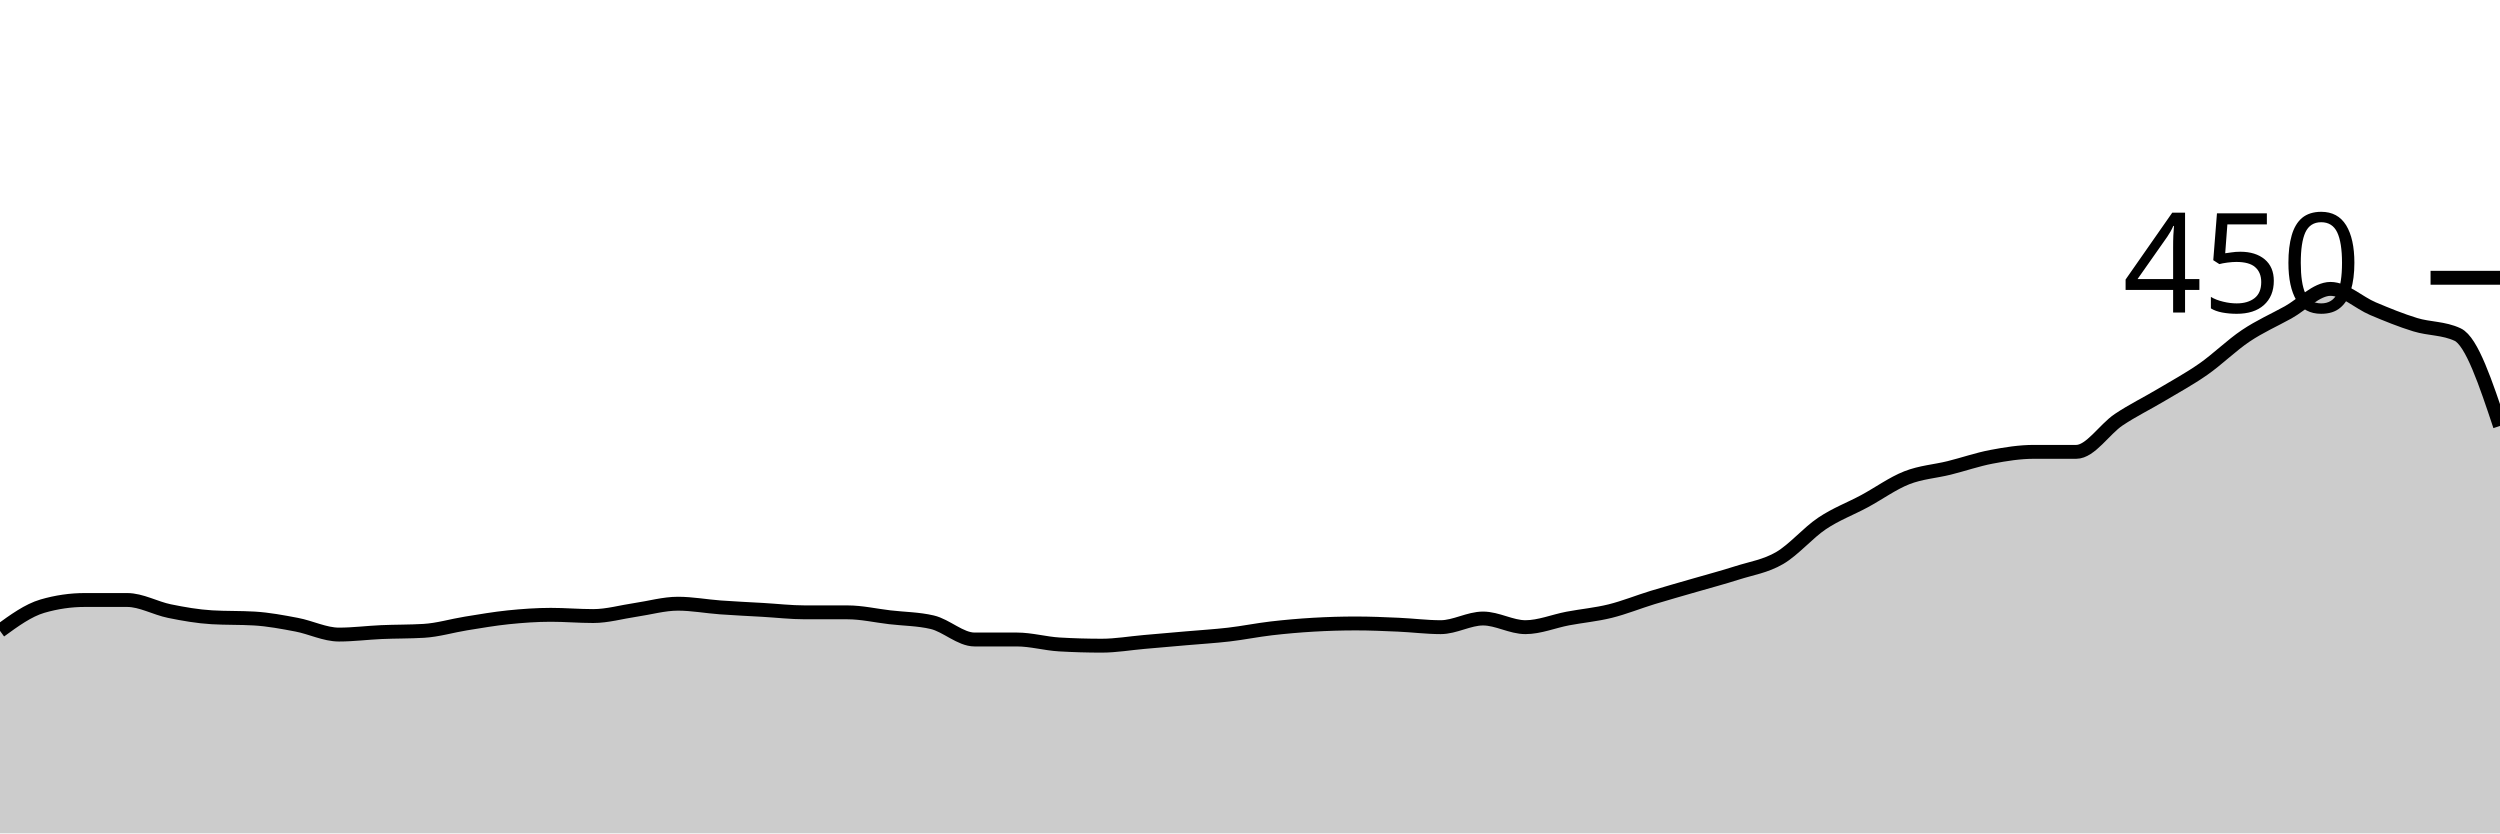
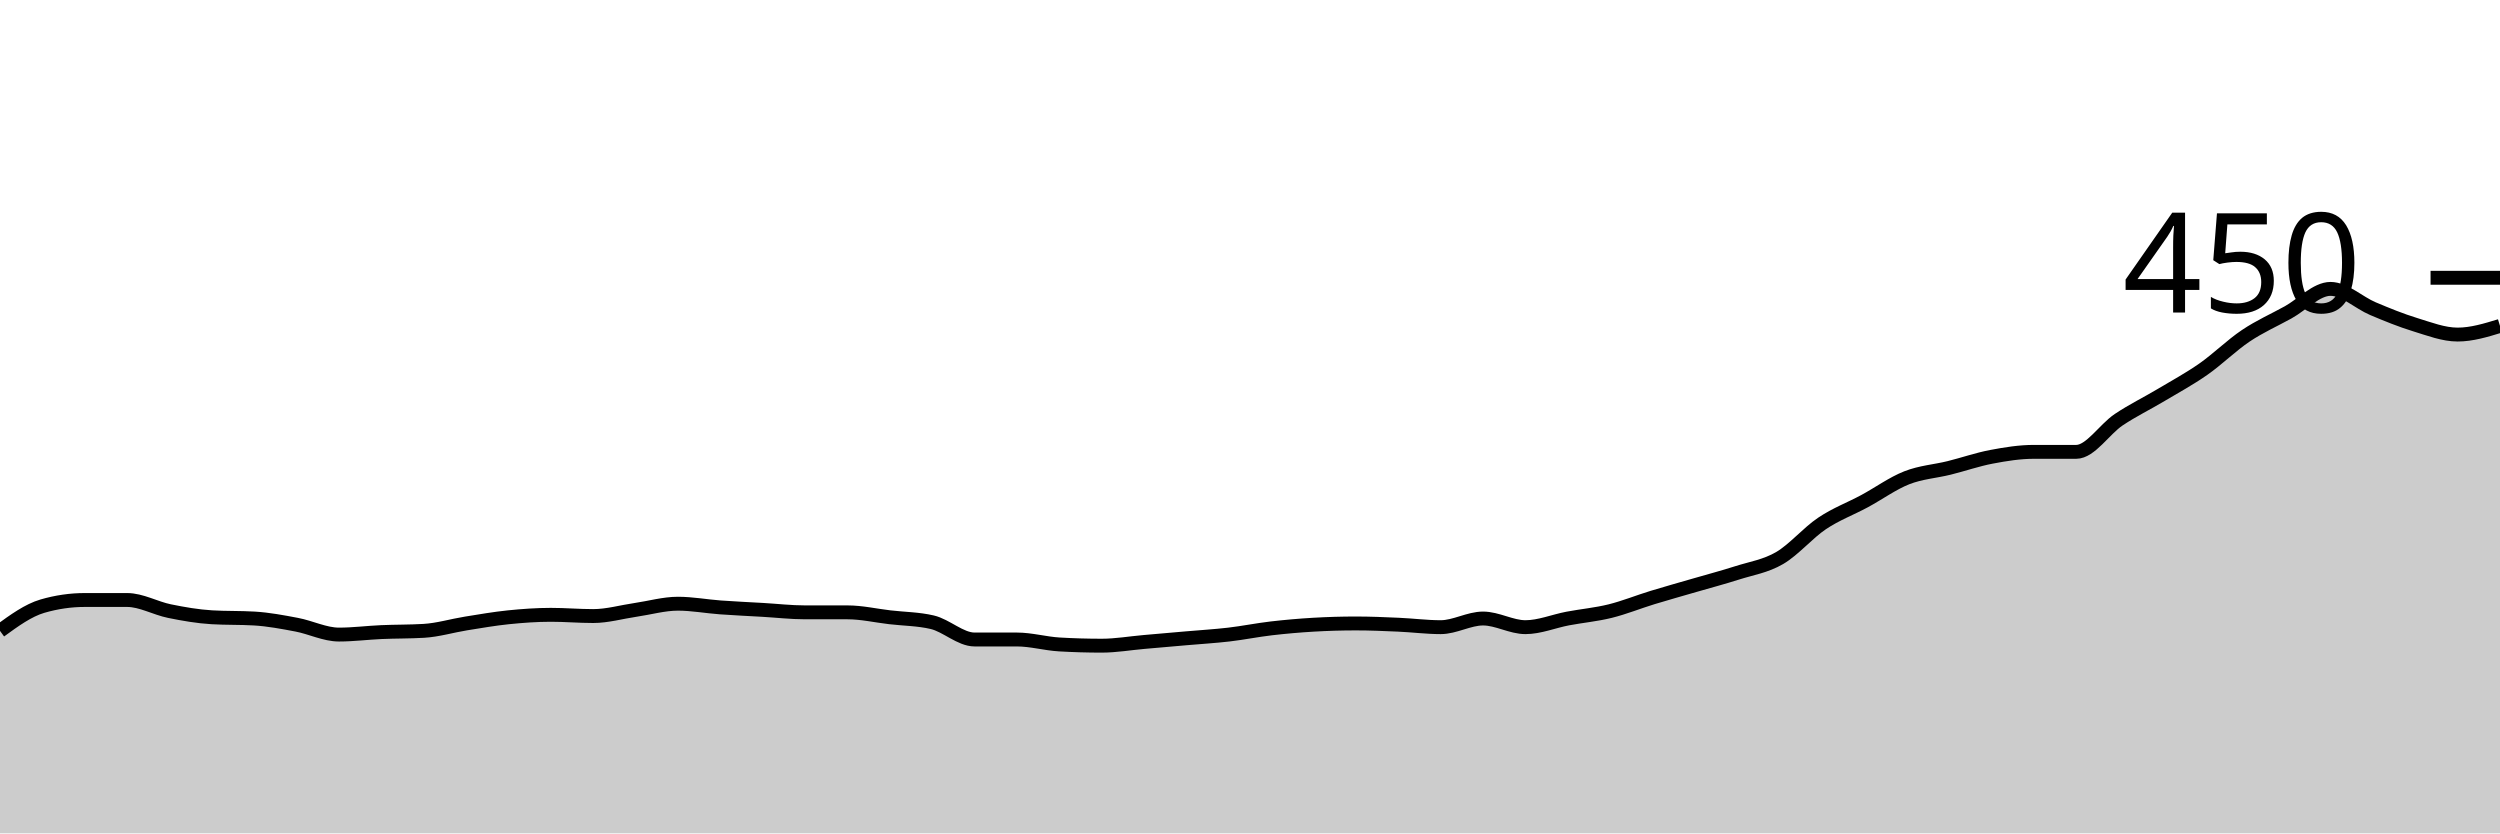
<svg xmlns="http://www.w3.org/2000/svg" viewBox="0 0 180 60">
  <g transform="translate(0,20)">
-     <path class="area" fill="rgba(0, 0, 0, 0.2)" d="M0,25.422C1.017,24.681,2.034,23.941,3.051,23.644C4.068,23.348,5.085,23.2,6.102,23.2C7.119,23.2,8.136,23.2,9.153,23.2C10.169,23.2,11.186,23.793,12.203,24C13.22,24.207,14.237,24.385,15.254,24.444C16.271,24.504,17.288,24.474,18.305,24.533C19.322,24.593,20.339,24.785,21.356,24.978C22.373,25.17,23.39,25.689,24.407,25.689C25.424,25.689,26.441,25.556,27.458,25.511C28.475,25.467,29.492,25.481,30.508,25.422C31.525,25.363,32.542,25.052,33.559,24.889C34.576,24.726,35.593,24.548,36.61,24.444C37.627,24.341,38.644,24.267,39.661,24.267C40.678,24.267,41.695,24.356,42.712,24.356C43.729,24.356,44.746,24.059,45.763,23.911C46.78,23.763,47.797,23.467,48.814,23.467C49.831,23.467,50.847,23.659,51.864,23.733C52.881,23.807,53.898,23.852,54.915,23.911C55.932,23.97,56.949,24.089,57.966,24.089C58.983,24.089,60,24.089,61.017,24.089C62.034,24.089,63.051,24.326,64.068,24.444C65.085,24.563,66.102,24.563,67.119,24.8C68.136,25.037,69.153,26.044,70.169,26.044C71.186,26.044,72.203,26.044,73.22,26.044C74.237,26.044,75.254,26.341,76.271,26.4C77.288,26.459,78.305,26.489,79.322,26.489C80.339,26.489,81.356,26.311,82.373,26.222C83.39,26.133,84.407,26.044,85.424,25.956C86.441,25.867,87.458,25.807,88.475,25.689C89.492,25.57,90.508,25.363,91.525,25.244C92.542,25.126,93.559,25.037,94.576,24.978C95.593,24.919,96.61,24.889,97.627,24.889C98.644,24.889,99.661,24.933,100.678,24.978C101.695,25.022,102.712,25.156,103.729,25.156C104.746,25.156,105.763,24.533,106.78,24.533C107.797,24.533,108.814,25.156,109.831,25.156C110.847,25.156,111.864,24.726,112.881,24.533C113.898,24.341,114.915,24.252,115.932,24C116.949,23.748,117.966,23.333,118.983,23.022C120,22.711,121.017,22.43,122.034,22.133C123.051,21.837,124.068,21.57,125.085,21.244C126.102,20.919,127.119,20.77,128.136,20.178C129.153,19.585,130.169,18.37,131.186,17.689C132.203,17.007,133.22,16.637,134.237,16.089C135.254,15.541,136.271,14.8,137.288,14.4C138.305,14,139.322,13.941,140.339,13.689C141.356,13.437,142.373,13.081,143.39,12.889C144.407,12.696,145.424,12.533,146.441,12.533C147.458,12.533,148.475,12.533,149.492,12.533C150.508,12.533,151.525,10.904,152.542,10.222C153.559,9.541,154.576,9.052,155.593,8.444C156.61,7.837,157.627,7.289,158.644,6.578C159.661,5.867,160.678,4.859,161.695,4.178C162.712,3.496,163.729,3.052,164.746,2.489C165.763,1.926,166.78,0.8,167.797,0.8C168.814,0.8,169.831,1.793,170.847,2.222C171.864,2.652,172.881,3.067,173.898,3.378C174.915,3.689,175.932,3.615,176.949,4.089C177.966,4.563,178.983,7.615,180,10.667L180,40C178.983,40,177.966,40,176.949,40C175.932,40,174.915,40,173.898,40C172.881,40,171.864,40,170.847,40C169.831,40,168.814,40,167.797,40C166.78,40,165.763,40,164.746,40C163.729,40,162.712,40,161.695,40C160.678,40,159.661,40,158.644,40C157.627,40,156.61,40,155.593,40C154.576,40,153.559,40,152.542,40C151.525,40,150.508,40,149.492,40C148.475,40,147.458,40,146.441,40C145.424,40,144.407,40,143.39,40C142.373,40,141.356,40,140.339,40C139.322,40,138.305,40,137.288,40C136.271,40,135.254,40,134.237,40C133.22,40,132.203,40,131.186,40C130.169,40,129.153,40,128.136,40C127.119,40,126.102,40,125.085,40C124.068,40,123.051,40,122.034,40C121.017,40,120,40,118.983,40C117.966,40,116.949,40,115.932,40C114.915,40,113.898,40,112.881,40C111.864,40,110.847,40,109.831,40C108.814,40,107.797,40,106.78,40C105.763,40,104.746,40,103.729,40C102.712,40,101.695,40,100.678,40C99.661,40,98.644,40,97.627,40C96.61,40,95.593,40,94.576,40C93.559,40,92.542,40,91.525,40C90.508,40,89.492,40,88.475,40C87.458,40,86.441,40,85.424,40C84.407,40,83.39,40,82.373,40C81.356,40,80.339,40,79.322,40C78.305,40,77.288,40,76.271,40C75.254,40,74.237,40,73.22,40C72.203,40,71.186,40,70.169,40C69.153,40,68.136,40,67.119,40C66.102,40,65.085,40,64.068,40C63.051,40,62.034,40,61.017,40C60,40,58.983,40,57.966,40C56.949,40,55.932,40,54.915,40C53.898,40,52.881,40,51.864,40C50.847,40,49.831,40,48.814,40C47.797,40,46.78,40,45.763,40C44.746,40,43.729,40,42.712,40C41.695,40,40.678,40,39.661,40C38.644,40,37.627,40,36.61,40C35.593,40,34.576,40,33.559,40C32.542,40,31.525,40,30.508,40C29.492,40,28.475,40,27.458,40C26.441,40,25.424,40,24.407,40C23.39,40,22.373,40,21.356,40C20.339,40,19.322,40,18.305,40C17.288,40,16.271,40,15.254,40C14.237,40,13.22,40,12.203,40C11.186,40,10.169,40,9.153,40C8.136,40,7.119,40,6.102,40C5.085,40,4.068,40,3.051,40C2.034,40,1.017,40,0,40Z" />
-     <path class="line" stroke="black" fill="none" d="M0,25.422C1.017,24.681,2.034,23.941,3.051,23.644C4.068,23.348,5.085,23.2,6.102,23.2C7.119,23.2,8.136,23.2,9.153,23.2C10.169,23.2,11.186,23.793,12.203,24C13.22,24.207,14.237,24.385,15.254,24.444C16.271,24.504,17.288,24.474,18.305,24.533C19.322,24.593,20.339,24.785,21.356,24.978C22.373,25.17,23.39,25.689,24.407,25.689C25.424,25.689,26.441,25.556,27.458,25.511C28.475,25.467,29.492,25.481,30.508,25.422C31.525,25.363,32.542,25.052,33.559,24.889C34.576,24.726,35.593,24.548,36.61,24.444C37.627,24.341,38.644,24.267,39.661,24.267C40.678,24.267,41.695,24.356,42.712,24.356C43.729,24.356,44.746,24.059,45.763,23.911C46.78,23.763,47.797,23.467,48.814,23.467C49.831,23.467,50.847,23.659,51.864,23.733C52.881,23.807,53.898,23.852,54.915,23.911C55.932,23.97,56.949,24.089,57.966,24.089C58.983,24.089,60,24.089,61.017,24.089C62.034,24.089,63.051,24.326,64.068,24.444C65.085,24.563,66.102,24.563,67.119,24.8C68.136,25.037,69.153,26.044,70.169,26.044C71.186,26.044,72.203,26.044,73.22,26.044C74.237,26.044,75.254,26.341,76.271,26.4C77.288,26.459,78.305,26.489,79.322,26.489C80.339,26.489,81.356,26.311,82.373,26.222C83.39,26.133,84.407,26.044,85.424,25.956C86.441,25.867,87.458,25.807,88.475,25.689C89.492,25.57,90.508,25.363,91.525,25.244C92.542,25.126,93.559,25.037,94.576,24.978C95.593,24.919,96.61,24.889,97.627,24.889C98.644,24.889,99.661,24.933,100.678,24.978C101.695,25.022,102.712,25.156,103.729,25.156C104.746,25.156,105.763,24.533,106.78,24.533C107.797,24.533,108.814,25.156,109.831,25.156C110.847,25.156,111.864,24.726,112.881,24.533C113.898,24.341,114.915,24.252,115.932,24C116.949,23.748,117.966,23.333,118.983,23.022C120,22.711,121.017,22.43,122.034,22.133C123.051,21.837,124.068,21.57,125.085,21.244C126.102,20.919,127.119,20.77,128.136,20.178C129.153,19.585,130.169,18.37,131.186,17.689C132.203,17.007,133.22,16.637,134.237,16.089C135.254,15.541,136.271,14.8,137.288,14.4C138.305,14,139.322,13.941,140.339,13.689C141.356,13.437,142.373,13.081,143.39,12.889C144.407,12.696,145.424,12.533,146.441,12.533C147.458,12.533,148.475,12.533,149.492,12.533C150.508,12.533,151.525,10.904,152.542,10.222C153.559,9.541,154.576,9.052,155.593,8.444C156.61,7.837,157.627,7.289,158.644,6.578C159.661,5.867,160.678,4.859,161.695,4.178C162.712,3.496,163.729,3.052,164.746,2.489C165.763,1.926,166.78,0.8,167.797,0.8C168.814,0.8,169.831,1.793,170.847,2.222C171.864,2.652,172.881,3.067,173.898,3.378C174.915,3.689,175.932,3.615,176.949,4.089C177.966,4.563,178.983,7.615,180,10.667" />
+     <path class="area" fill="rgba(0, 0, 0, 0.2)" d="M0,25.422C1.017,24.681,2.034,23.941,3.051,23.644C4.068,23.348,5.085,23.2,6.102,23.2C7.119,23.2,8.136,23.2,9.153,23.2C10.169,23.2,11.186,23.793,12.203,24C13.22,24.207,14.237,24.385,15.254,24.444C16.271,24.504,17.288,24.474,18.305,24.533C19.322,24.593,20.339,24.785,21.356,24.978C22.373,25.17,23.39,25.689,24.407,25.689C25.424,25.689,26.441,25.556,27.458,25.511C28.475,25.467,29.492,25.481,30.508,25.422C31.525,25.363,32.542,25.052,33.559,24.889C34.576,24.726,35.593,24.548,36.61,24.444C37.627,24.341,38.644,24.267,39.661,24.267C40.678,24.267,41.695,24.356,42.712,24.356C43.729,24.356,44.746,24.059,45.763,23.911C46.78,23.763,47.797,23.467,48.814,23.467C49.831,23.467,50.847,23.659,51.864,23.733C52.881,23.807,53.898,23.852,54.915,23.911C55.932,23.97,56.949,24.089,57.966,24.089C58.983,24.089,60,24.089,61.017,24.089C62.034,24.089,63.051,24.326,64.068,24.444C65.085,24.563,66.102,24.563,67.119,24.8C68.136,25.037,69.153,26.044,70.169,26.044C71.186,26.044,72.203,26.044,73.22,26.044C74.237,26.044,75.254,26.341,76.271,26.4C77.288,26.459,78.305,26.489,79.322,26.489C80.339,26.489,81.356,26.311,82.373,26.222C83.39,26.133,84.407,26.044,85.424,25.956C86.441,25.867,87.458,25.807,88.475,25.689C89.492,25.57,90.508,25.363,91.525,25.244C92.542,25.126,93.559,25.037,94.576,24.978C95.593,24.919,96.61,24.889,97.627,24.889C98.644,24.889,99.661,24.933,100.678,24.978C101.695,25.022,102.712,25.156,103.729,25.156C104.746,25.156,105.763,24.533,106.78,24.533C107.797,24.533,108.814,25.156,109.831,25.156C110.847,25.156,111.864,24.726,112.881,24.533C113.898,24.341,114.915,24.252,115.932,24C116.949,23.748,117.966,23.333,118.983,23.022C120,22.711,121.017,22.43,122.034,22.133C123.051,21.837,124.068,21.57,125.085,21.244C126.102,20.919,127.119,20.77,128.136,20.178C129.153,19.585,130.169,18.37,131.186,17.689C132.203,17.007,133.22,16.637,134.237,16.089C135.254,15.541,136.271,14.8,137.288,14.4C138.305,14,139.322,13.941,140.339,13.689C141.356,13.437,142.373,13.081,143.39,12.889C144.407,12.696,145.424,12.533,146.441,12.533C147.458,12.533,148.475,12.533,149.492,12.533C150.508,12.533,151.525,10.904,152.542,10.222C153.559,9.541,154.576,9.052,155.593,8.444C156.61,7.837,157.627,7.289,158.644,6.578C159.661,5.867,160.678,4.859,161.695,4.178C162.712,3.496,163.729,3.052,164.746,2.489C165.763,1.926,166.78,0.8,167.797,0.8C168.814,0.8,169.831,1.793,170.847,2.222C171.864,2.652,172.881,3.067,173.898,3.378C174.915,3.689,175.932,4.089,176.949,4.089C177.966,4.089,178.983,3.778,180,3.467L180,40C178.983,40,177.966,40,176.949,40C175.932,40,174.915,40,173.898,40C172.881,40,171.864,40,170.847,40C169.831,40,168.814,40,167.797,40C166.78,40,165.763,40,164.746,40C163.729,40,162.712,40,161.695,40C160.678,40,159.661,40,158.644,40C157.627,40,156.61,40,155.593,40C154.576,40,153.559,40,152.542,40C151.525,40,150.508,40,149.492,40C148.475,40,147.458,40,146.441,40C145.424,40,144.407,40,143.39,40C142.373,40,141.356,40,140.339,40C139.322,40,138.305,40,137.288,40C136.271,40,135.254,40,134.237,40C133.22,40,132.203,40,131.186,40C130.169,40,129.153,40,128.136,40C127.119,40,126.102,40,125.085,40C124.068,40,123.051,40,122.034,40C121.017,40,120,40,118.983,40C117.966,40,116.949,40,115.932,40C114.915,40,113.898,40,112.881,40C111.864,40,110.847,40,109.831,40C108.814,40,107.797,40,106.78,40C105.763,40,104.746,40,103.729,40C102.712,40,101.695,40,100.678,40C99.661,40,98.644,40,97.627,40C96.61,40,95.593,40,94.576,40C93.559,40,92.542,40,91.525,40C90.508,40,89.492,40,88.475,40C87.458,40,86.441,40,85.424,40C84.407,40,83.39,40,82.373,40C81.356,40,80.339,40,79.322,40C78.305,40,77.288,40,76.271,40C75.254,40,74.237,40,73.22,40C72.203,40,71.186,40,70.169,40C69.153,40,68.136,40,67.119,40C66.102,40,65.085,40,64.068,40C63.051,40,62.034,40,61.017,40C60,40,58.983,40,57.966,40C56.949,40,55.932,40,54.915,40C53.898,40,52.881,40,51.864,40C50.847,40,49.831,40,48.814,40C47.797,40,46.78,40,45.763,40C44.746,40,43.729,40,42.712,40C41.695,40,40.678,40,39.661,40C38.644,40,37.627,40,36.61,40C35.593,40,34.576,40,33.559,40C32.542,40,31.525,40,30.508,40C29.492,40,28.475,40,27.458,40C26.441,40,25.424,40,24.407,40C23.39,40,22.373,40,21.356,40C20.339,40,19.322,40,18.305,40C17.288,40,16.271,40,15.254,40C14.237,40,13.22,40,12.203,40C11.186,40,10.169,40,9.153,40C8.136,40,7.119,40,6.102,40C5.085,40,4.068,40,3.051,40C2.034,40,1.017,40,0,40Z" />
+     <path class="line" stroke="black" fill="none" d="M0,25.422C1.017,24.681,2.034,23.941,3.051,23.644C4.068,23.348,5.085,23.2,6.102,23.2C7.119,23.2,8.136,23.2,9.153,23.2C10.169,23.2,11.186,23.793,12.203,24C13.22,24.207,14.237,24.385,15.254,24.444C16.271,24.504,17.288,24.474,18.305,24.533C19.322,24.593,20.339,24.785,21.356,24.978C22.373,25.17,23.39,25.689,24.407,25.689C25.424,25.689,26.441,25.556,27.458,25.511C28.475,25.467,29.492,25.481,30.508,25.422C31.525,25.363,32.542,25.052,33.559,24.889C34.576,24.726,35.593,24.548,36.61,24.444C37.627,24.341,38.644,24.267,39.661,24.267C40.678,24.267,41.695,24.356,42.712,24.356C43.729,24.356,44.746,24.059,45.763,23.911C46.78,23.763,47.797,23.467,48.814,23.467C49.831,23.467,50.847,23.659,51.864,23.733C52.881,23.807,53.898,23.852,54.915,23.911C55.932,23.97,56.949,24.089,57.966,24.089C58.983,24.089,60,24.089,61.017,24.089C62.034,24.089,63.051,24.326,64.068,24.444C65.085,24.563,66.102,24.563,67.119,24.8C68.136,25.037,69.153,26.044,70.169,26.044C71.186,26.044,72.203,26.044,73.22,26.044C74.237,26.044,75.254,26.341,76.271,26.4C77.288,26.459,78.305,26.489,79.322,26.489C80.339,26.489,81.356,26.311,82.373,26.222C83.39,26.133,84.407,26.044,85.424,25.956C86.441,25.867,87.458,25.807,88.475,25.689C89.492,25.57,90.508,25.363,91.525,25.244C92.542,25.126,93.559,25.037,94.576,24.978C95.593,24.919,96.61,24.889,97.627,24.889C98.644,24.889,99.661,24.933,100.678,24.978C101.695,25.022,102.712,25.156,103.729,25.156C104.746,25.156,105.763,24.533,106.78,24.533C107.797,24.533,108.814,25.156,109.831,25.156C110.847,25.156,111.864,24.726,112.881,24.533C113.898,24.341,114.915,24.252,115.932,24C116.949,23.748,117.966,23.333,118.983,23.022C120,22.711,121.017,22.43,122.034,22.133C123.051,21.837,124.068,21.57,125.085,21.244C126.102,20.919,127.119,20.77,128.136,20.178C129.153,19.585,130.169,18.37,131.186,17.689C132.203,17.007,133.22,16.637,134.237,16.089C135.254,15.541,136.271,14.8,137.288,14.4C138.305,14,139.322,13.941,140.339,13.689C141.356,13.437,142.373,13.081,143.39,12.889C144.407,12.696,145.424,12.533,146.441,12.533C147.458,12.533,148.475,12.533,149.492,12.533C150.508,12.533,151.525,10.904,152.542,10.222C153.559,9.541,154.576,9.052,155.593,8.444C156.61,7.837,157.627,7.289,158.644,6.578C159.661,5.867,160.678,4.859,161.695,4.178C162.712,3.496,163.729,3.052,164.746,2.489C165.763,1.926,166.78,0.8,167.797,0.8C168.814,0.8,169.831,1.793,170.847,2.222C171.864,2.652,172.881,3.067,173.898,3.378C174.915,3.689,175.932,4.089,176.949,4.089C177.966,4.089,178.983,3.778,180,3.467" />
    <path class="axis-ceiling" stroke-width="1" stroke="black" fill="none" d="M175,0L180,0" />
    <text class="axis-ceiling-label" font-family="sans-serif" text-anchor="end" font-size="10px" x="170" y="2.5">450</text>
  </g>
</svg>
